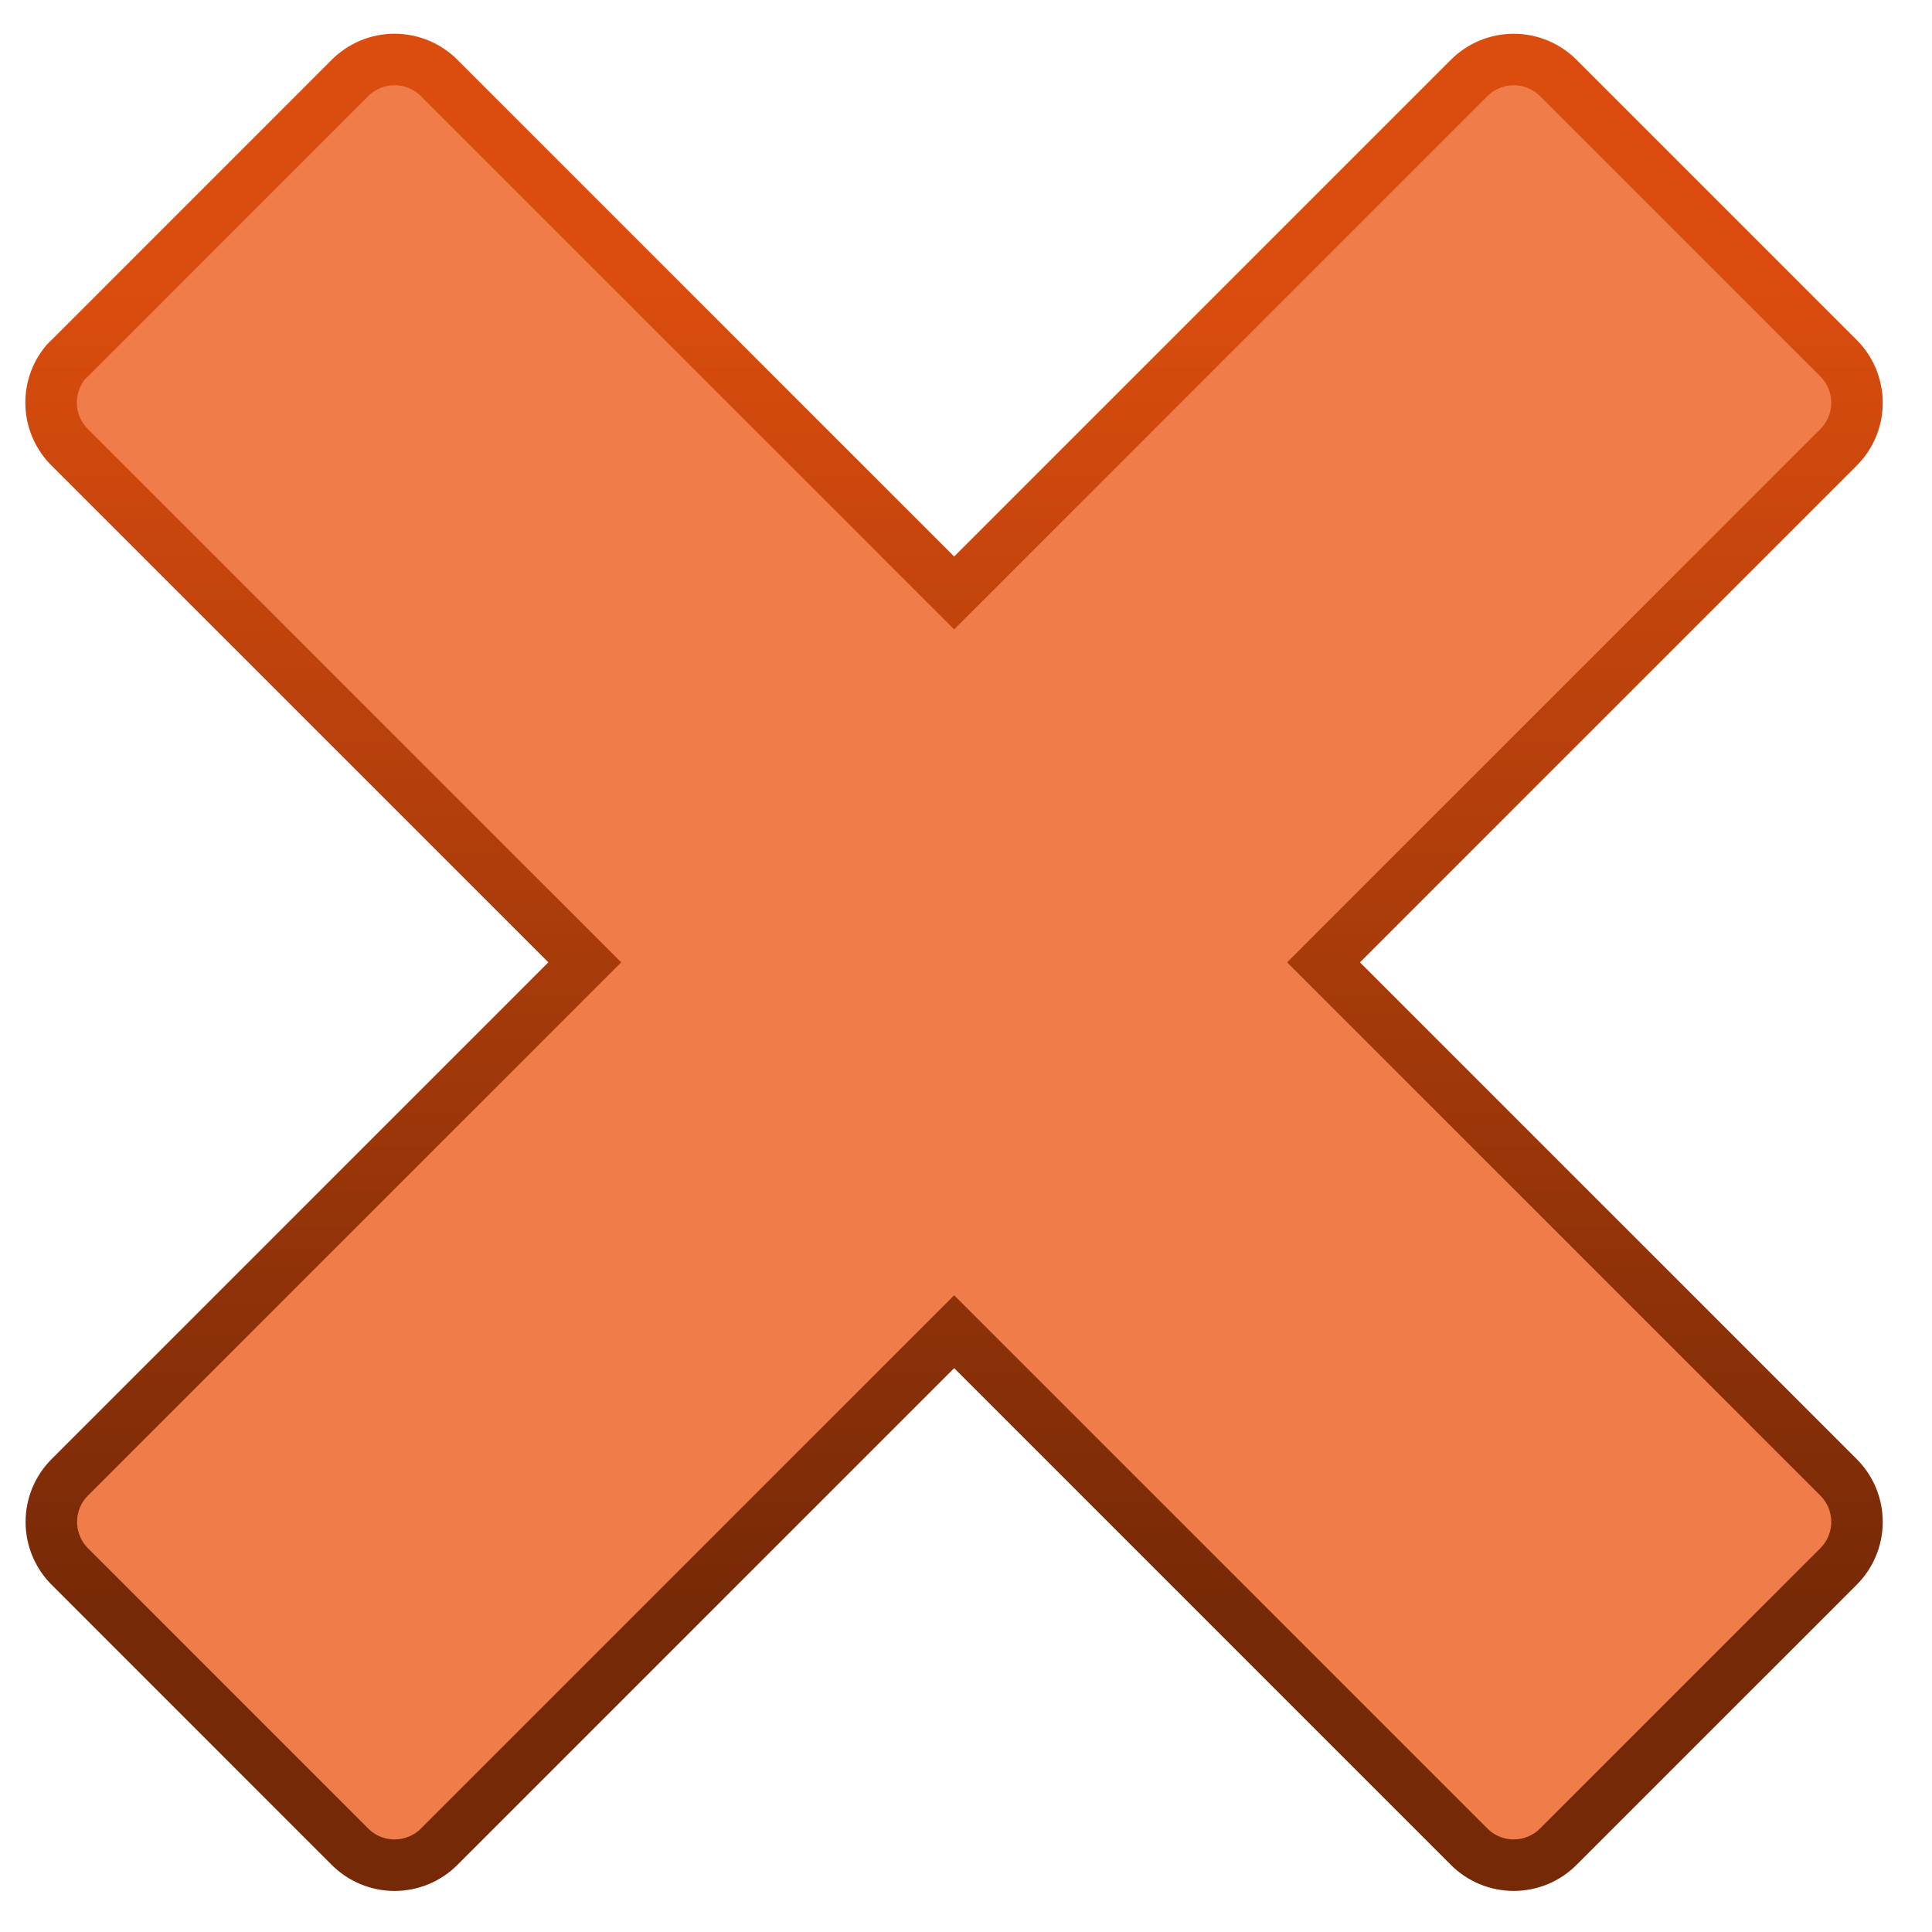
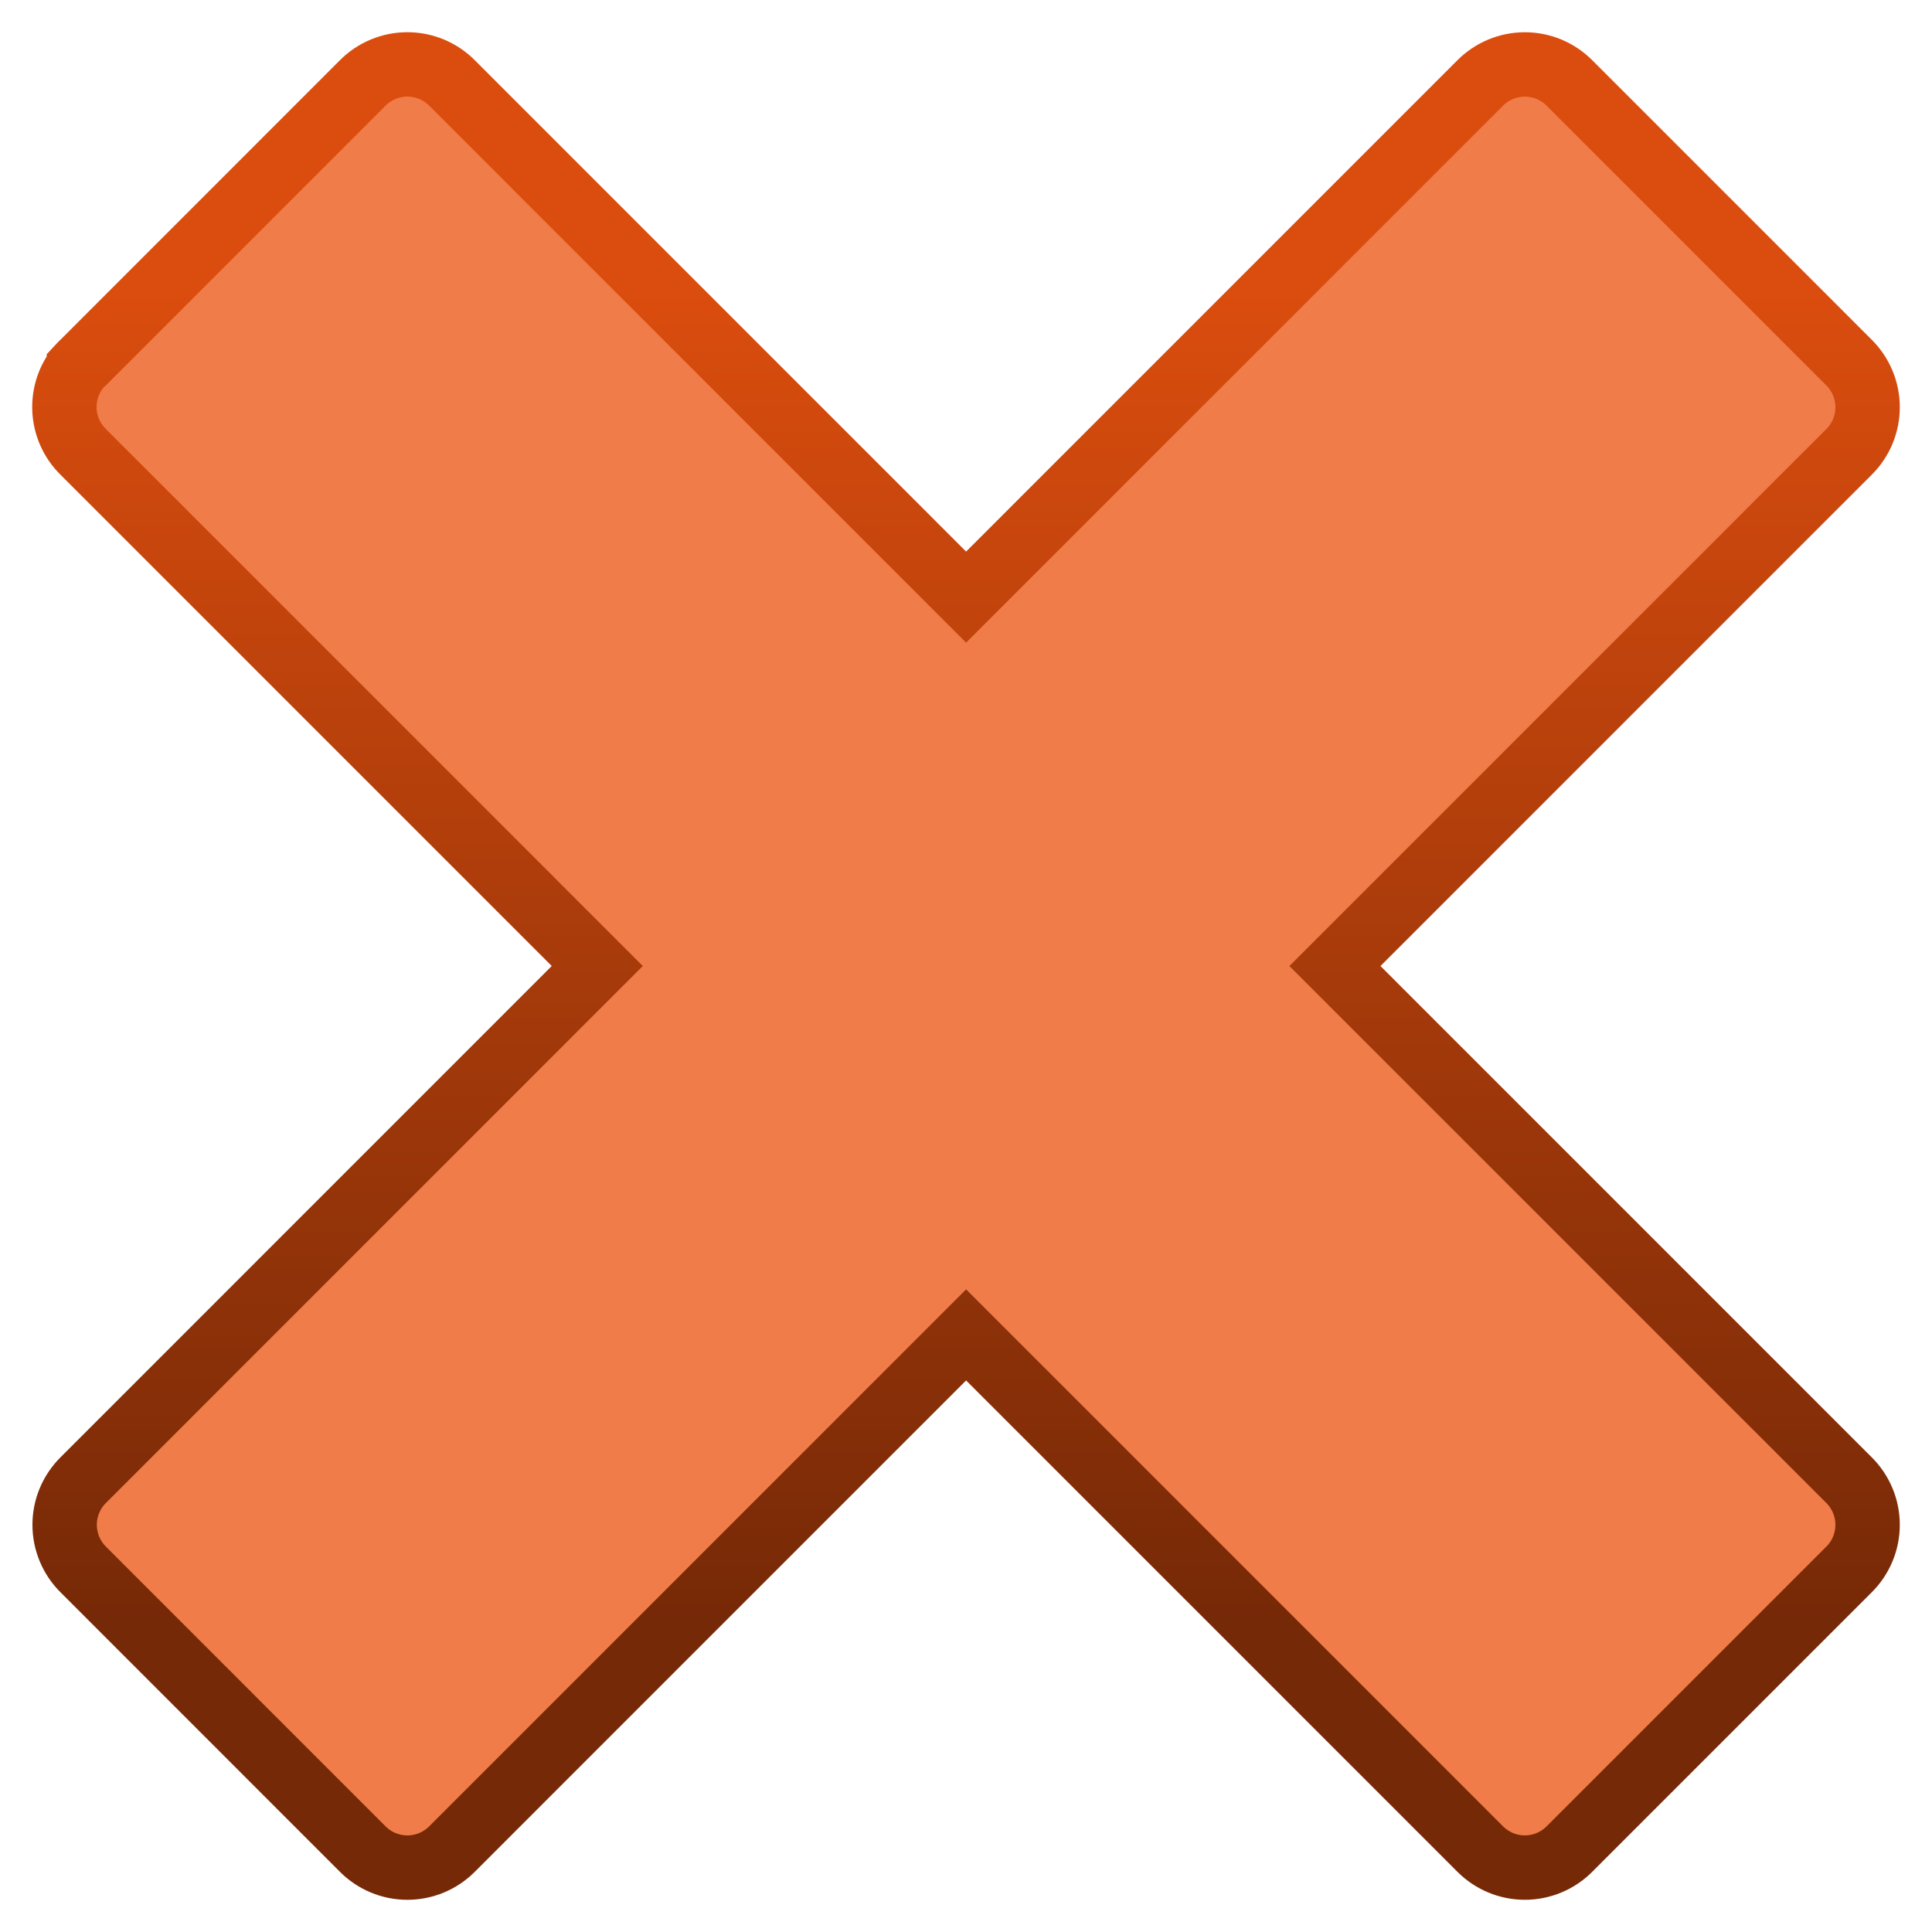
- <svg xmlns="http://www.w3.org/2000/svg" xmlns:xlink="http://www.w3.org/1999/xlink" viewBox="0 0 150 150" version="1.0" width="150" height="150">
+ <svg xmlns="http://www.w3.org/2000/svg" xmlns:xlink="http://www.w3.org/1999/xlink" height="150" width="150" version="1.0" viewBox="0 0 150 150">
  <defs>
    <linearGradient id="a">
-       <stop style="stop-color:#db4d0e;stop-opacity:1" offset="0" />
-       <stop style="stop-color:#762907;stop-opacity:1" offset="1" />
+       <stop offset="0" style="stop-color:#db4d0e;stop-opacity:1" />
+       <stop offset="1" style="stop-color:#762907;stop-opacity:1" />
    </linearGradient>
-     <linearGradient xlink:href="#a" id="b" x1="43.07" y1="-43.535" x2="43.07" y2="18.303" gradientUnits="userSpaceOnUse" gradientTransform="translate(-1.43 -21.152) scale(1.68874)" />
+     <linearGradient gradientTransform="matrix(1.68621 0 0 1.6864 -.389 95.105)" gradientUnits="userSpaceOnUse" y2="18.303" x2="43.07" y1="-43.535" x1="43.07" id="b" xlink:href="#a" />
  </defs>
-   <path d="M5.094-87.87a4.896 4.896 0 0 0 .34 6.62l39.967 39.966L5.435-1.318a4.897 4.897 0 0 0 0 6.956l21.719 21.723a4.897 4.897 0 0 0 6.96 0L74.08-12.605l39.966 39.966a4.895 4.895 0 0 0 6.956 0l21.724-21.723a4.895 4.895 0 0 0 0-6.956l-39.967-39.966 39.967-39.966a4.897 4.897 0 0 0 0-6.957l-21.724-21.723a4.897 4.897 0 0 0-6.956 0L74.08-69.964 34.114-109.93a4.897 4.897 0 0 0-6.96 0L5.434-88.207c-.12.108-.233.22-.34.337z" style="fill:#f07c49;fill-opacity:1;stroke:url(#b);stroke-width:4;stroke-miterlimit:4;stroke-dasharray:none;stroke-opacity:1" transform="translate(0 116)" />
+   <path style="fill:#f07c49;fill-opacity:1;stroke:url(#b);stroke-width:5;stroke-miterlimit:4;stroke-dasharray:none;stroke-opacity:1" d="M6.125 28.48a4.889 4.89 0 0 0 .34 6.61L46.372 75 6.466 114.912a4.89 4.89 0 0 0 0 6.946l21.686 21.693a4.89 4.89 0 0 0 6.95 0l39.906-39.91 39.907 39.91a4.888 4.888 0 0 0 6.945 0l21.692-21.693a4.888 4.888 0 0 0 0-6.946l-39.908-39.91 39.908-39.911a4.89 4.89 0 0 0 0-6.947L121.86 6.45a4.89 4.89 0 0 0-6.945 0L75.008 46.36 35.102 6.45a4.89 4.89 0 0 0-6.95 0L6.465 28.143a4.91 4.91 0 0 0-.34.336z" />
</svg>
